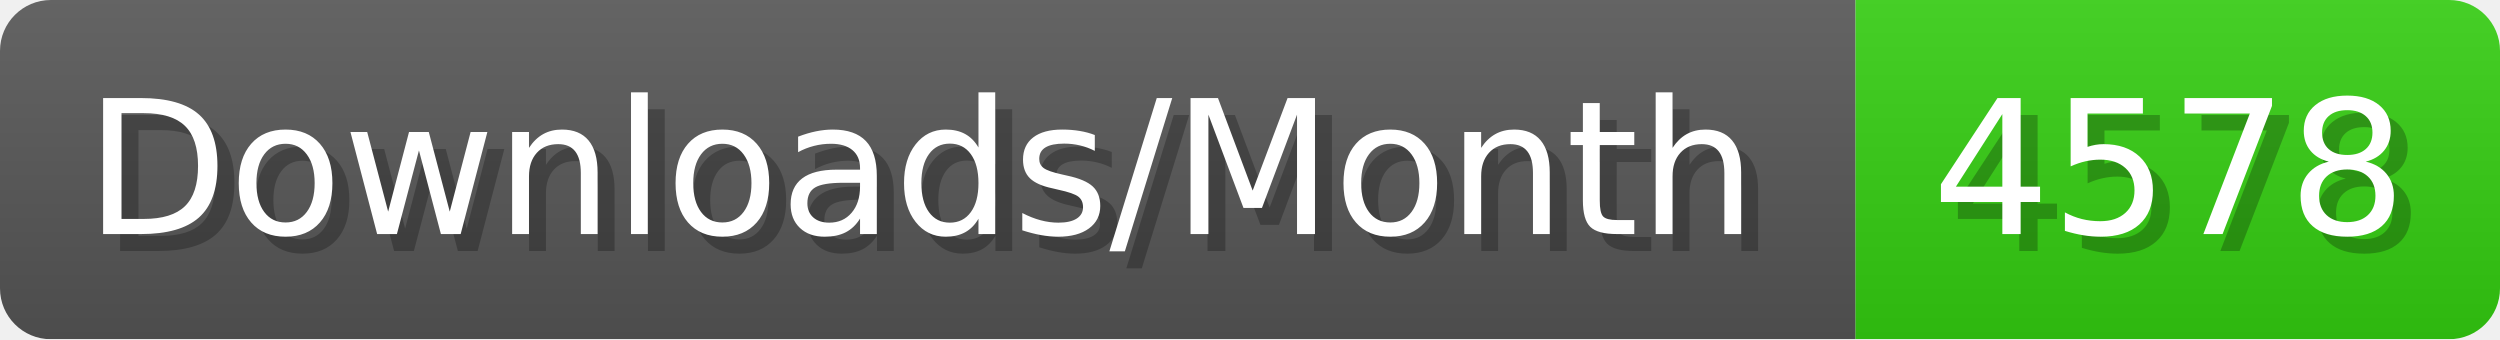
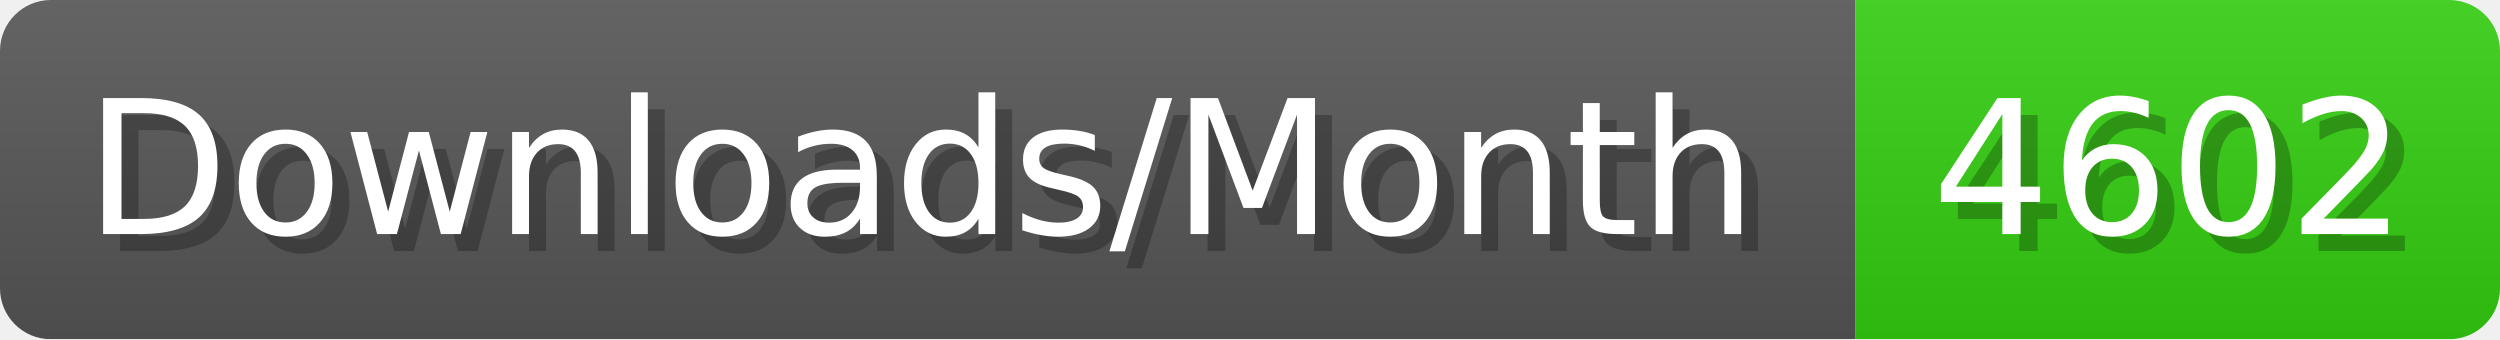
- <svg xmlns="http://www.w3.org/2000/svg" width="147.4" height="20" viewBox="0 0 1474 200" role="img" aria-label="Downloads/Month: 4578">
+ <svg xmlns="http://www.w3.org/2000/svg" width="147.4" height="20" viewBox="0 0 1474 200" role="img" aria-label="Downloads/Month: 4602">
  <linearGradient id="YlXUI" x2="0" y2="100%">
    <stop offset="0" stop-opacity=".1" stop-color="#EEE" />
    <stop offset="1" stop-opacity=".1" />
  </linearGradient>
  <mask id="JHhop">
    <rect width="1474" height="200" rx="30" fill="#FFF" />
  </mask>
  <g mask="url(#JHhop)">
    <rect width="1094" height="200" fill="#555" />
    <rect width="380" height="200" fill="#3C1" x="1094" />
    <rect width="1474" height="200" fill="url(#YlXUI)" />
  </g>
  <g aria-hidden="true" fill="#fff" text-anchor="start" font-family="Verdana,DejaVu Sans,sans-serif" font-size="110">
    <text x="60" y="148" textLength="994" fill="#000" opacity="0.25">Downloads/Month</text>
    <text x="50" y="138" textLength="994">Downloads/Month</text>
-     <text x="1149" y="148" textLength="280" fill="#000" opacity="0.25">4578</text>
-     <text x="1139" y="138" textLength="280">4578</text>
+     <text x="1149" y="148" textLength="280" fill="#000" opacity="0.25">4602</text>
+     <text x="1139" y="138" textLength="280">4602</text>
  </g>
</svg>
